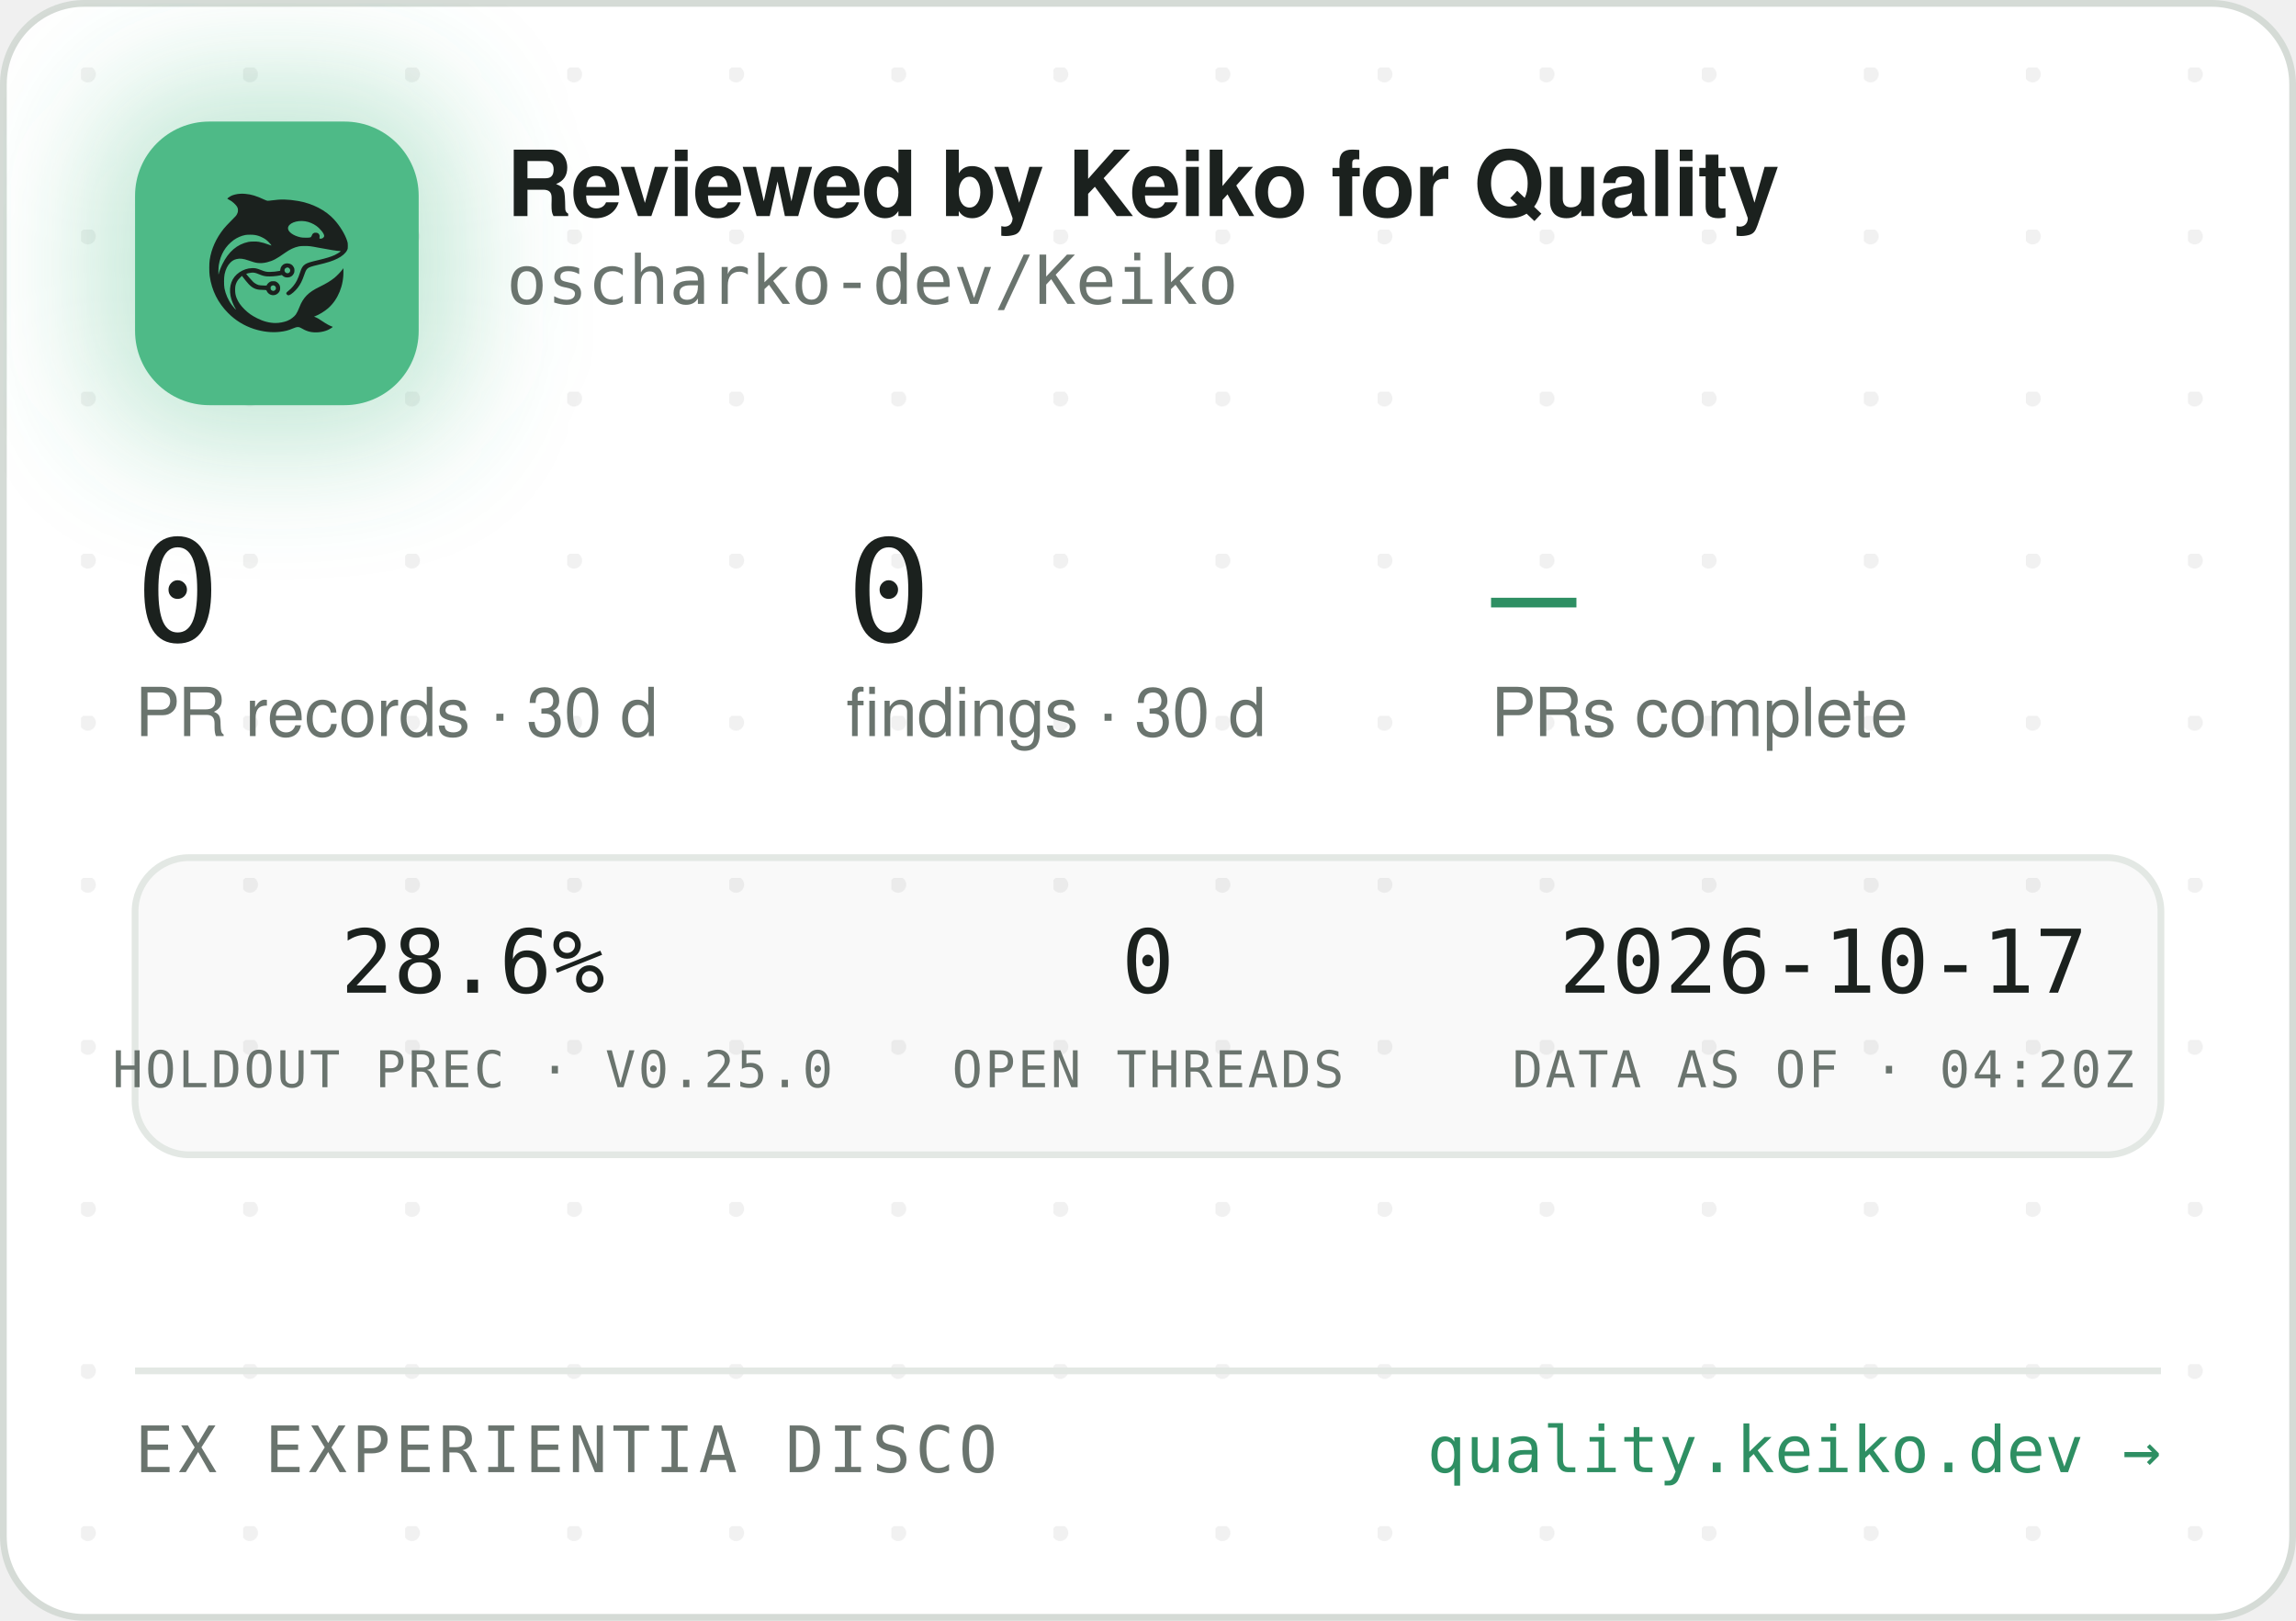
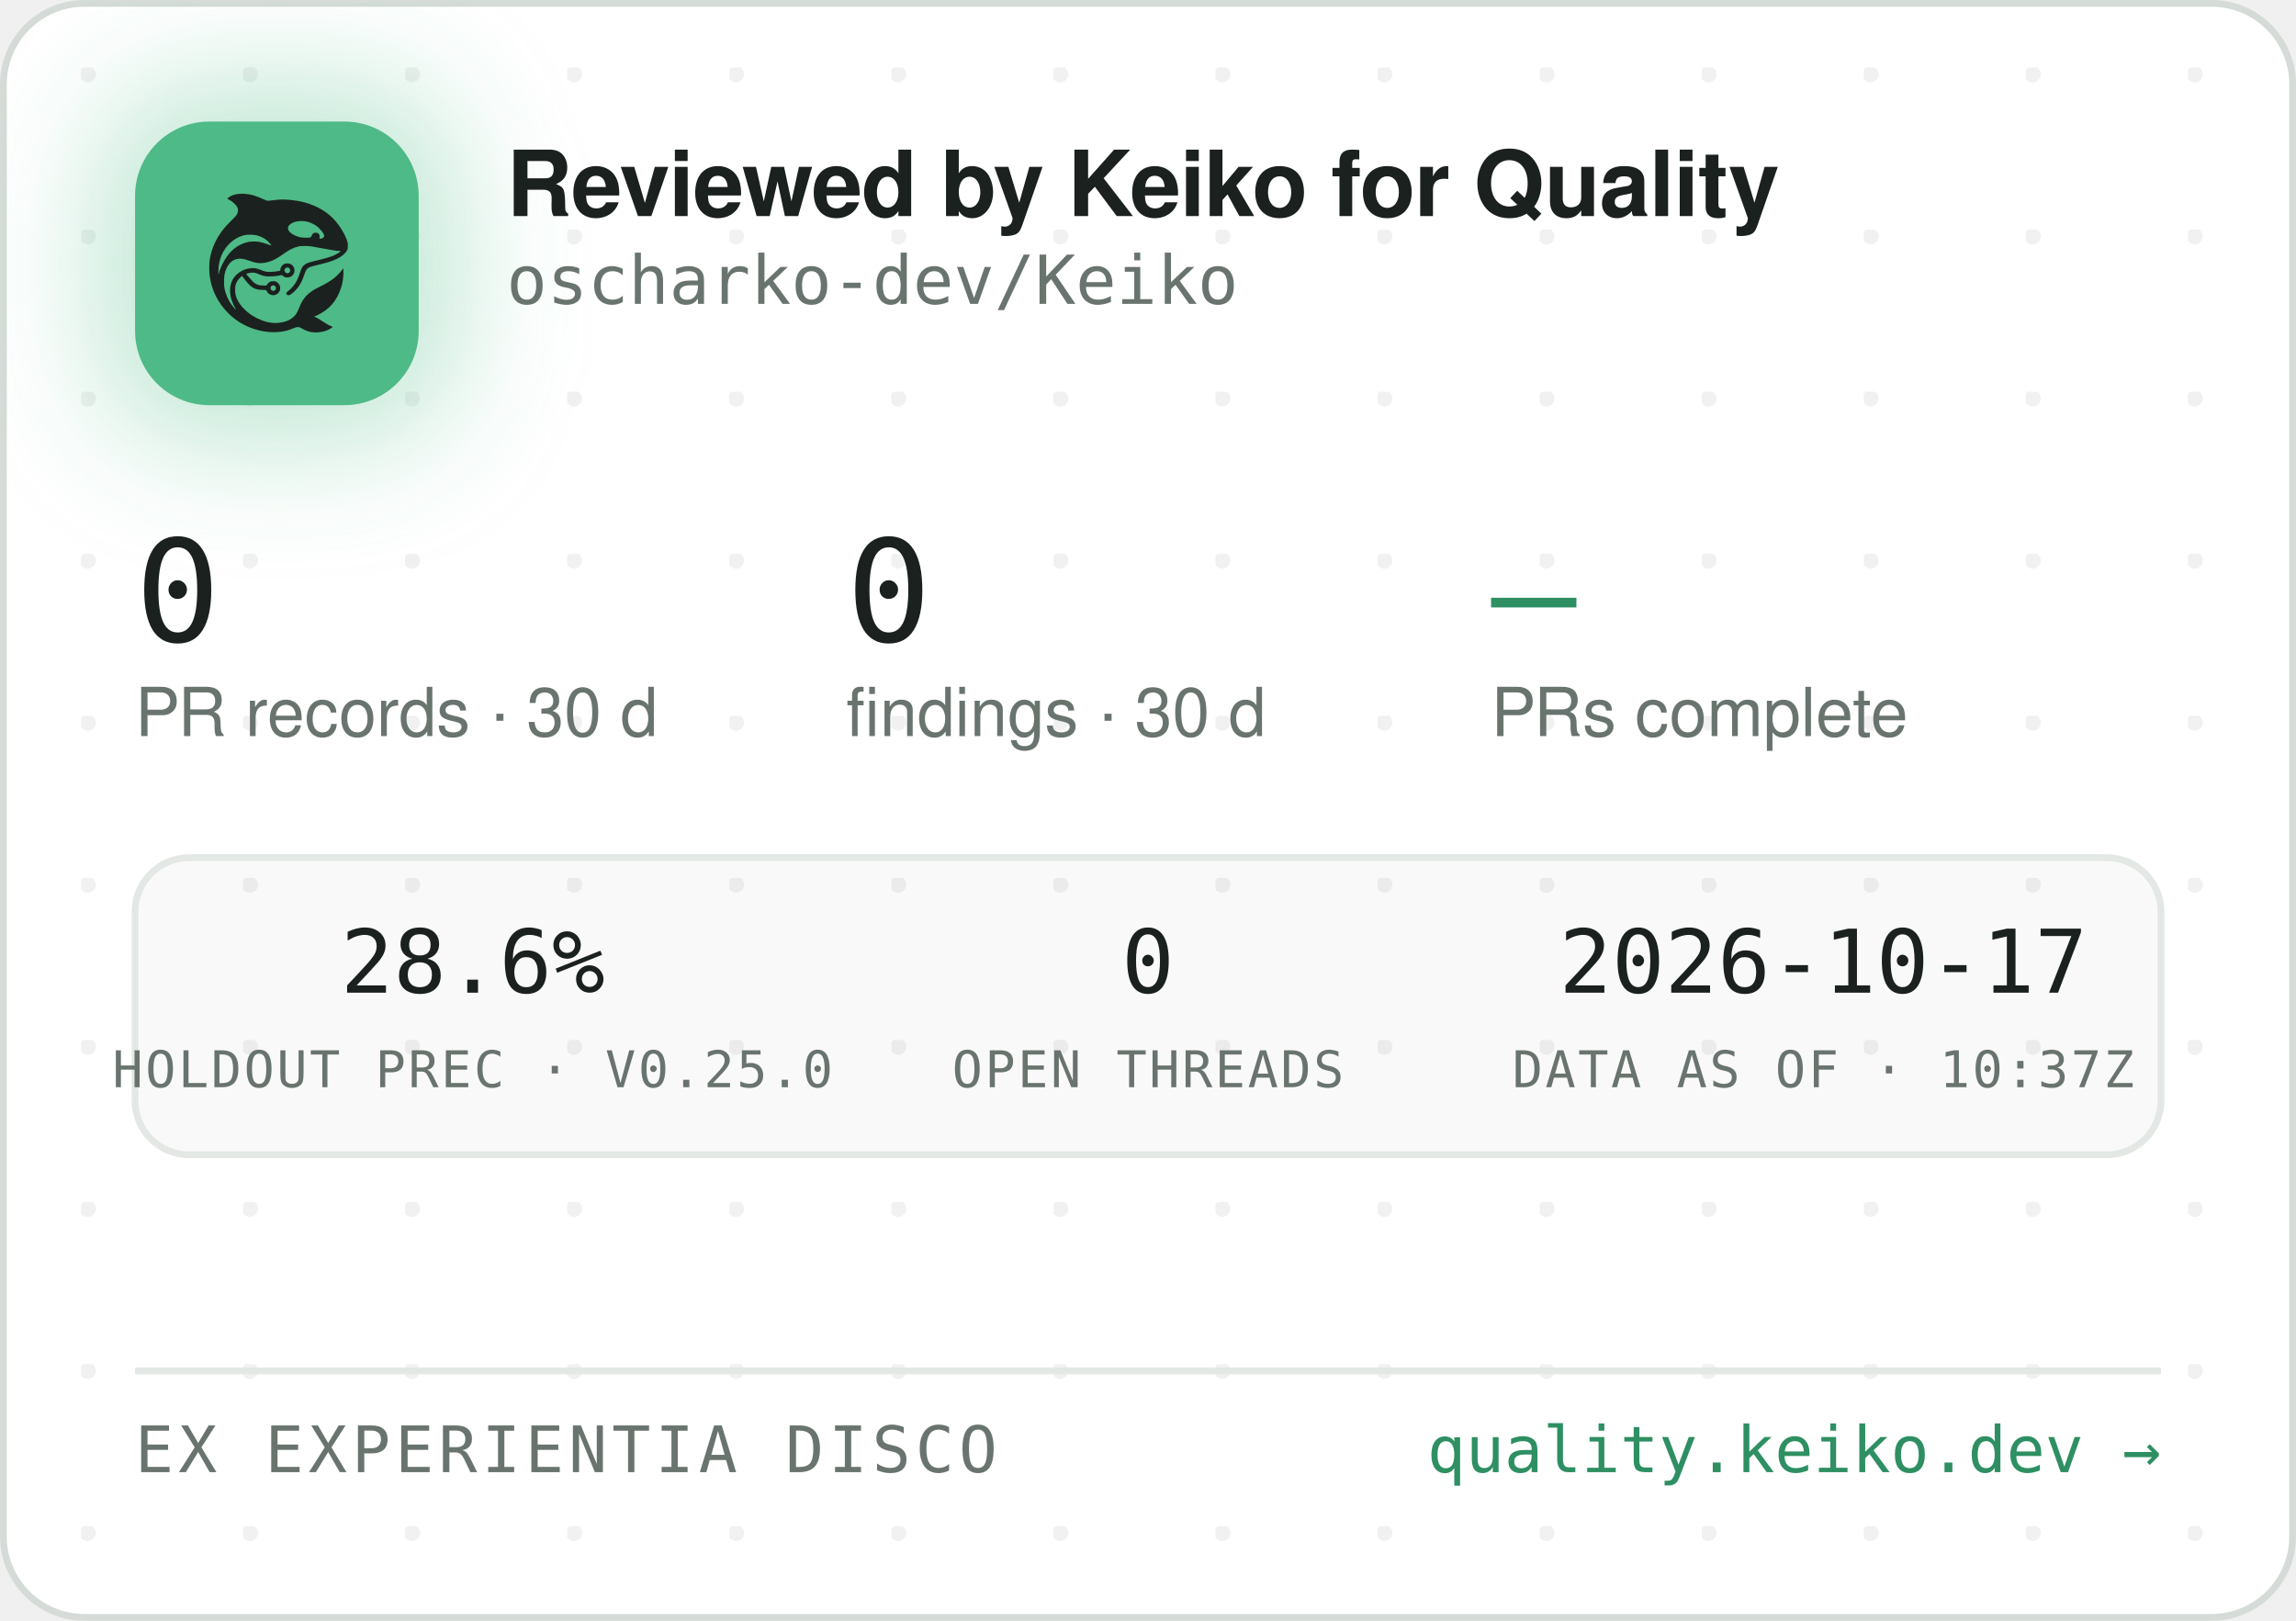
<svg xmlns="http://www.w3.org/2000/svg" width="340" height="240" viewBox="0 0 340 240" role="img" aria-label="Reviewed by Keiko for Quality — oscharko-dev/Keiko">
  <defs>
    <pattern id="dots" width="24" height="24" patternUnits="userSpaceOnUse" x="12" y="10">
      <circle cx="1" cy="1" r="1.2" fill="rgba(27,33,30,0.06)" />
    </pattern>
    <filter id="glow" x="-60%" y="-60%" width="220%" height="220%">
      <feGaussianBlur stdDeviation="9" />
    </filter>
    <clipPath id="card">
      <rect x="0.5" y="0.5" width="339" height="239" rx="12" />
    </clipPath>
  </defs>
  <rect x="0.5" y="0.5" width="339" height="239" rx="12" fill="#FFFFFF" stroke="#D5DBD6" />
  <rect x="0.5" y="0.5" width="339" height="239" rx="12" fill="url(#dots)" />
  <g clip-path="url(#card)">
    <rect x="14" y="12" width="54" height="54" rx="16" fill="rgba(78,186,135,0.35)" filter="url(#glow)" />
    <rect x="20" y="18" width="42" height="42" rx="11" fill="#4EBA87" />
    <g transform="translate(24,22) scale(0.03320312)">
      <g transform="translate(1024 0) scale(-1 1)">
        <g transform="translate(1024, 1024) scale(-0.1, -0.1)" fill="#1B211E" stroke="none">
          <path d="M3465 8223 c-144 -8 -314 -52 -408 -105 -69 -39 -146 -99 -146 -113 0 -5 30 -24 68 -42 146 -70 323 -229 377 -340 25 -49 29 -70 29 -138 -1 -72 -5 -88 -39 -160 -36 -75 -54 -95 -265 -305 -134 -132 -270 -279 -331 -355 -339 -425 -552 -896 -626 -1390 -25 -165 -25 -549 0 -720 92 -645 368 -1196 826 -1655 322 -324 710 -562 1145 -704 389 -126 793 -172 1155 -130 235 27 377 63 579 149 205 87 268 86 423 -7 102 -62 231 -115 335 -138 247 -56 562 -26 794 74 92 40 244 136 232 146 -4 3 -26 12 -48 19 -86 28 -246 116 -385 211 -162 112 -284 182 -357 207 l-48 17 40 15 c185 70 436 223 595 363 438 386 695 1014 678 1663 l-3 120 -50 -70 c-64 -90 -248 -280 -350 -362 -171 -136 -366 -255 -645 -391 -288 -140 -442 -243 -590 -391 -136 -137 -247 -316 -325 -526 -47 -127 -114 -262 -160 -326 -79 -107 -237 -224 -384 -283 -136 -55 -355 -96 -514 -96 -274 0 -548 71 -832 215 -242 123 -375 216 -553 389 -175 171 -287 332 -361 517 -44 114 -63 216 -63 359 0 152 17 233 74 350 35 70 59 102 136 179 l95 94 21 -29 c55 -75 219 -277 277 -338 171 -183 337 -256 582 -256 56 0 126 -3 155 -7 53 -6 54 -7 76 -57 30 -66 97 -128 172 -156 151 -57 318 11 395 160 33 62 34 193 3 261 -30 64 -88 125 -148 157 -44 23 -63 27 -141 27 -78 0 -97 -4 -140 -27 -58 -30 -131 -105 -141 -142 -6 -25 -8 -26 -93 -26 -47 0 -131 5 -186 10 -87 8 -111 15 -182 51 -45 22 -109 66 -143 96 -59 53 -326 361 -319 367 14 11 179 47 241 52 102 9 177 -7 318 -66 158 -66 243 -89 357 -99 157 -12 413 5 582 40 l93 19 44 -39 c59 -52 135 -75 228 -69 117 8 212 72 262 176 23 47 28 71 28 138 0 70 -4 89 -29 138 -55 110 -145 167 -270 174 -65 3 -91 0 -137 -18 -107 -40 -183 -140 -195 -257 l-6 -52 -51 -11 c-104 -23 -285 -41 -411 -42 -149 -1 -211 12 -402 88 -186 74 -256 88 -403 81 -193 -8 -377 -70 -546 -182 -342 -228 -485 -611 -399 -1064 30 -157 119 -388 209 -541 20 -35 35 -64 33 -66 -8 -8 -111 108 -190 214 -154 206 -278 489 -324 737 -28 154 -25 492 6 635 46 216 133 391 256 514 82 82 161 128 271 156 152 39 300 23 529 -57 217 -76 308 -101 410 -114 137 -17 284 -7 426 30 272 70 414 145 809 425 217 153 399 238 610 283 64 14 129 18 265 18 197 0 269 -9 615 -76 461 -89 843 -149 952 -149 41 0 41 0 23 -20 -28 -31 -169 -119 -254 -158 -167 -77 -388 -145 -716 -222 -399 -93 -508 -128 -608 -194 -102 -68 -160 -160 -217 -346 -35 -115 -102 -286 -149 -378 -85 -168 -227 -341 -377 -458 -105 -82 -115 -107 -69 -162 29 -34 65 -44 109 -29 86 29 261 181 371 322 126 162 201 309 295 581 61 176 90 232 145 283 62 57 163 93 470 165 439 104 640 169 863 278 206 100 368 240 434 375 32 67 33 71 33 198 -1 120 -3 138 -34 229 -98 294 -319 655 -573 936 -381 421 -968 723 -1618 834 -448 76 -767 83 -1169 25 -80 -12 -165 -19 -190 -17 -26 3 -90 26 -146 53 -343 162 -576 233 -842 255 -114 9 -141 10 -248 3z m2926 -1227 c164 -27 346 -102 485 -202 181 -129 354 -348 354 -448 0 -64 -75 -126 -154 -126 -60 0 -63 4 -52 70 8 50 7 65 -9 100 -29 64 -74 93 -151 98 -54 4 -70 1 -107 -21 -42 -25 -61 -52 -91 -129 -25 -64 -55 -73 -246 -73 -121 0 -187 5 -248 18 -318 70 -556 242 -556 402 0 218 388 374 775 311z m-2249 -611 c119 -21 208 -50 321 -106 114 -56 177 -100 266 -184 67 -63 157 -173 148 -181 -2 -3 -61 18 -130 45 -131 52 -298 100 -427 122 -113 20 -367 17 -470 -4 -502 -106 -885 -433 -1160 -992 -70 -142 -160 -379 -160 -424 0 -9 -5 -23 -11 -31 -13 -19 -5 316 10 410 80 482 295 846 661 1117 145 107 350 197 522 228 100 18 326 18 430 0z m1485 -1456 c95 -36 119 -159 42 -223 -78 -66 -209 -1 -209 104 0 60 33 100 99 121 36 10 36 10 68 -2z m-591 -822 c29 -26 37 -42 40 -77 6 -54 -9 -86 -55 -117 -41 -28 -70 -29 -119 -4 -44 22 -62 55 -62 112 0 51 13 75 53 99 50 31 101 26 143 -13z" />
        </g>
      </g>
    </g>
    <text x="75" y="32" font-family="-apple-system,'Segoe UI',Helvetica,Arial,sans-serif" font-size="13.5" font-weight="650" letter-spacing="-0.14" fill="#1B211E">Reviewed by Keiko for Quality</text>
    <text x="75" y="45" font-family="'JetBrains Mono',SFMono-Regular,Consolas,Menlo,monospace" font-size="10" fill="#6A746E">oscharko-dev/Keiko</text>
    <text x="20" y="95" font-family="'JetBrains Mono',SFMono-Regular,Consolas,Menlo,monospace" font-size="21" fill="#1B211E">0</text>
    <text x="20" y="109" font-family="-apple-system,'Segoe UI',Helvetica,Arial,sans-serif" font-size="10" fill="#6A746E">PR records · 30 d</text>
    <text x="125.3" y="95" font-family="'JetBrains Mono',SFMono-Regular,Consolas,Menlo,monospace" font-size="21" fill="#1B211E">0</text>
    <text x="125.3" y="109" font-family="-apple-system,'Segoe UI',Helvetica,Arial,sans-serif" font-size="10" fill="#6A746E">findings · 30 d</text>
    <text x="220.8" y="95" font-family="'JetBrains Mono',SFMono-Regular,Consolas,Menlo,monospace" font-size="21" fill="#2E8F63">—</text>
    <text x="220.8" y="109" font-family="-apple-system,'Segoe UI',Helvetica,Arial,sans-serif" font-size="10" fill="#6A746E">PRs complete</text>
    <rect x="20" y="127" width="300" height="44" rx="8" fill="rgba(27,33,30,0.025)" stroke="#E3E8E4" />
    <text x="70" y="147" text-anchor="middle" font-family="'JetBrains Mono',SFMono-Regular,Consolas,Menlo,monospace" font-size="13" fill="#1B211E">28.6%</text>
    <text x="70" y="161" text-anchor="middle" font-family="'JetBrains Mono',SFMono-Regular,Consolas,Menlo,monospace" font-size="7.5" letter-spacing="0.35" fill="#6A746E">HOLDOUT PREC · V0.25.0</text>
    <text x="170" y="147" text-anchor="middle" font-family="'JetBrains Mono',SFMono-Regular,Consolas,Menlo,monospace" font-size="13" fill="#1B211E">0</text>
    <text x="170" y="161" text-anchor="middle" font-family="'JetBrains Mono',SFMono-Regular,Consolas,Menlo,monospace" font-size="7.5" letter-spacing="0.35" fill="#6A746E">OPEN THREADS</text>
    <text x="270" y="147" text-anchor="middle" font-family="'JetBrains Mono',SFMono-Regular,Consolas,Menlo,monospace" font-size="13" fill="#1B211E">2026-10-17</text>
-     <text x="270" y="161" text-anchor="middle" font-family="'JetBrains Mono',SFMono-Regular,Consolas,Menlo,monospace" font-size="7.5" letter-spacing="0.35" fill="#6A746E">DATA AS OF · 04:20Z</text>
+     <text x="270" y="161" text-anchor="middle" font-family="'JetBrains Mono',SFMono-Regular,Consolas,Menlo,monospace" font-size="7.5" letter-spacing="0.35" fill="#6A746E">DATA AS OF · 10:37Z</text>
    <line x1="20" y1="203" x2="320" y2="203" stroke="#E3E8E4" />
    <text x="20" y="218" font-family="'JetBrains Mono',SFMono-Regular,Consolas,Menlo,monospace" font-size="9.5" letter-spacing="0.7" fill="#6A746E">EX EXPERIENTIA DISCO</text>
    <text x="320" y="218" text-anchor="end" font-family="'JetBrains Mono',SFMono-Regular,Consolas,Menlo,monospace" font-size="9.5" fill="#2E8F63">quality.keiko.dev →</text>
  </g>
</svg>
